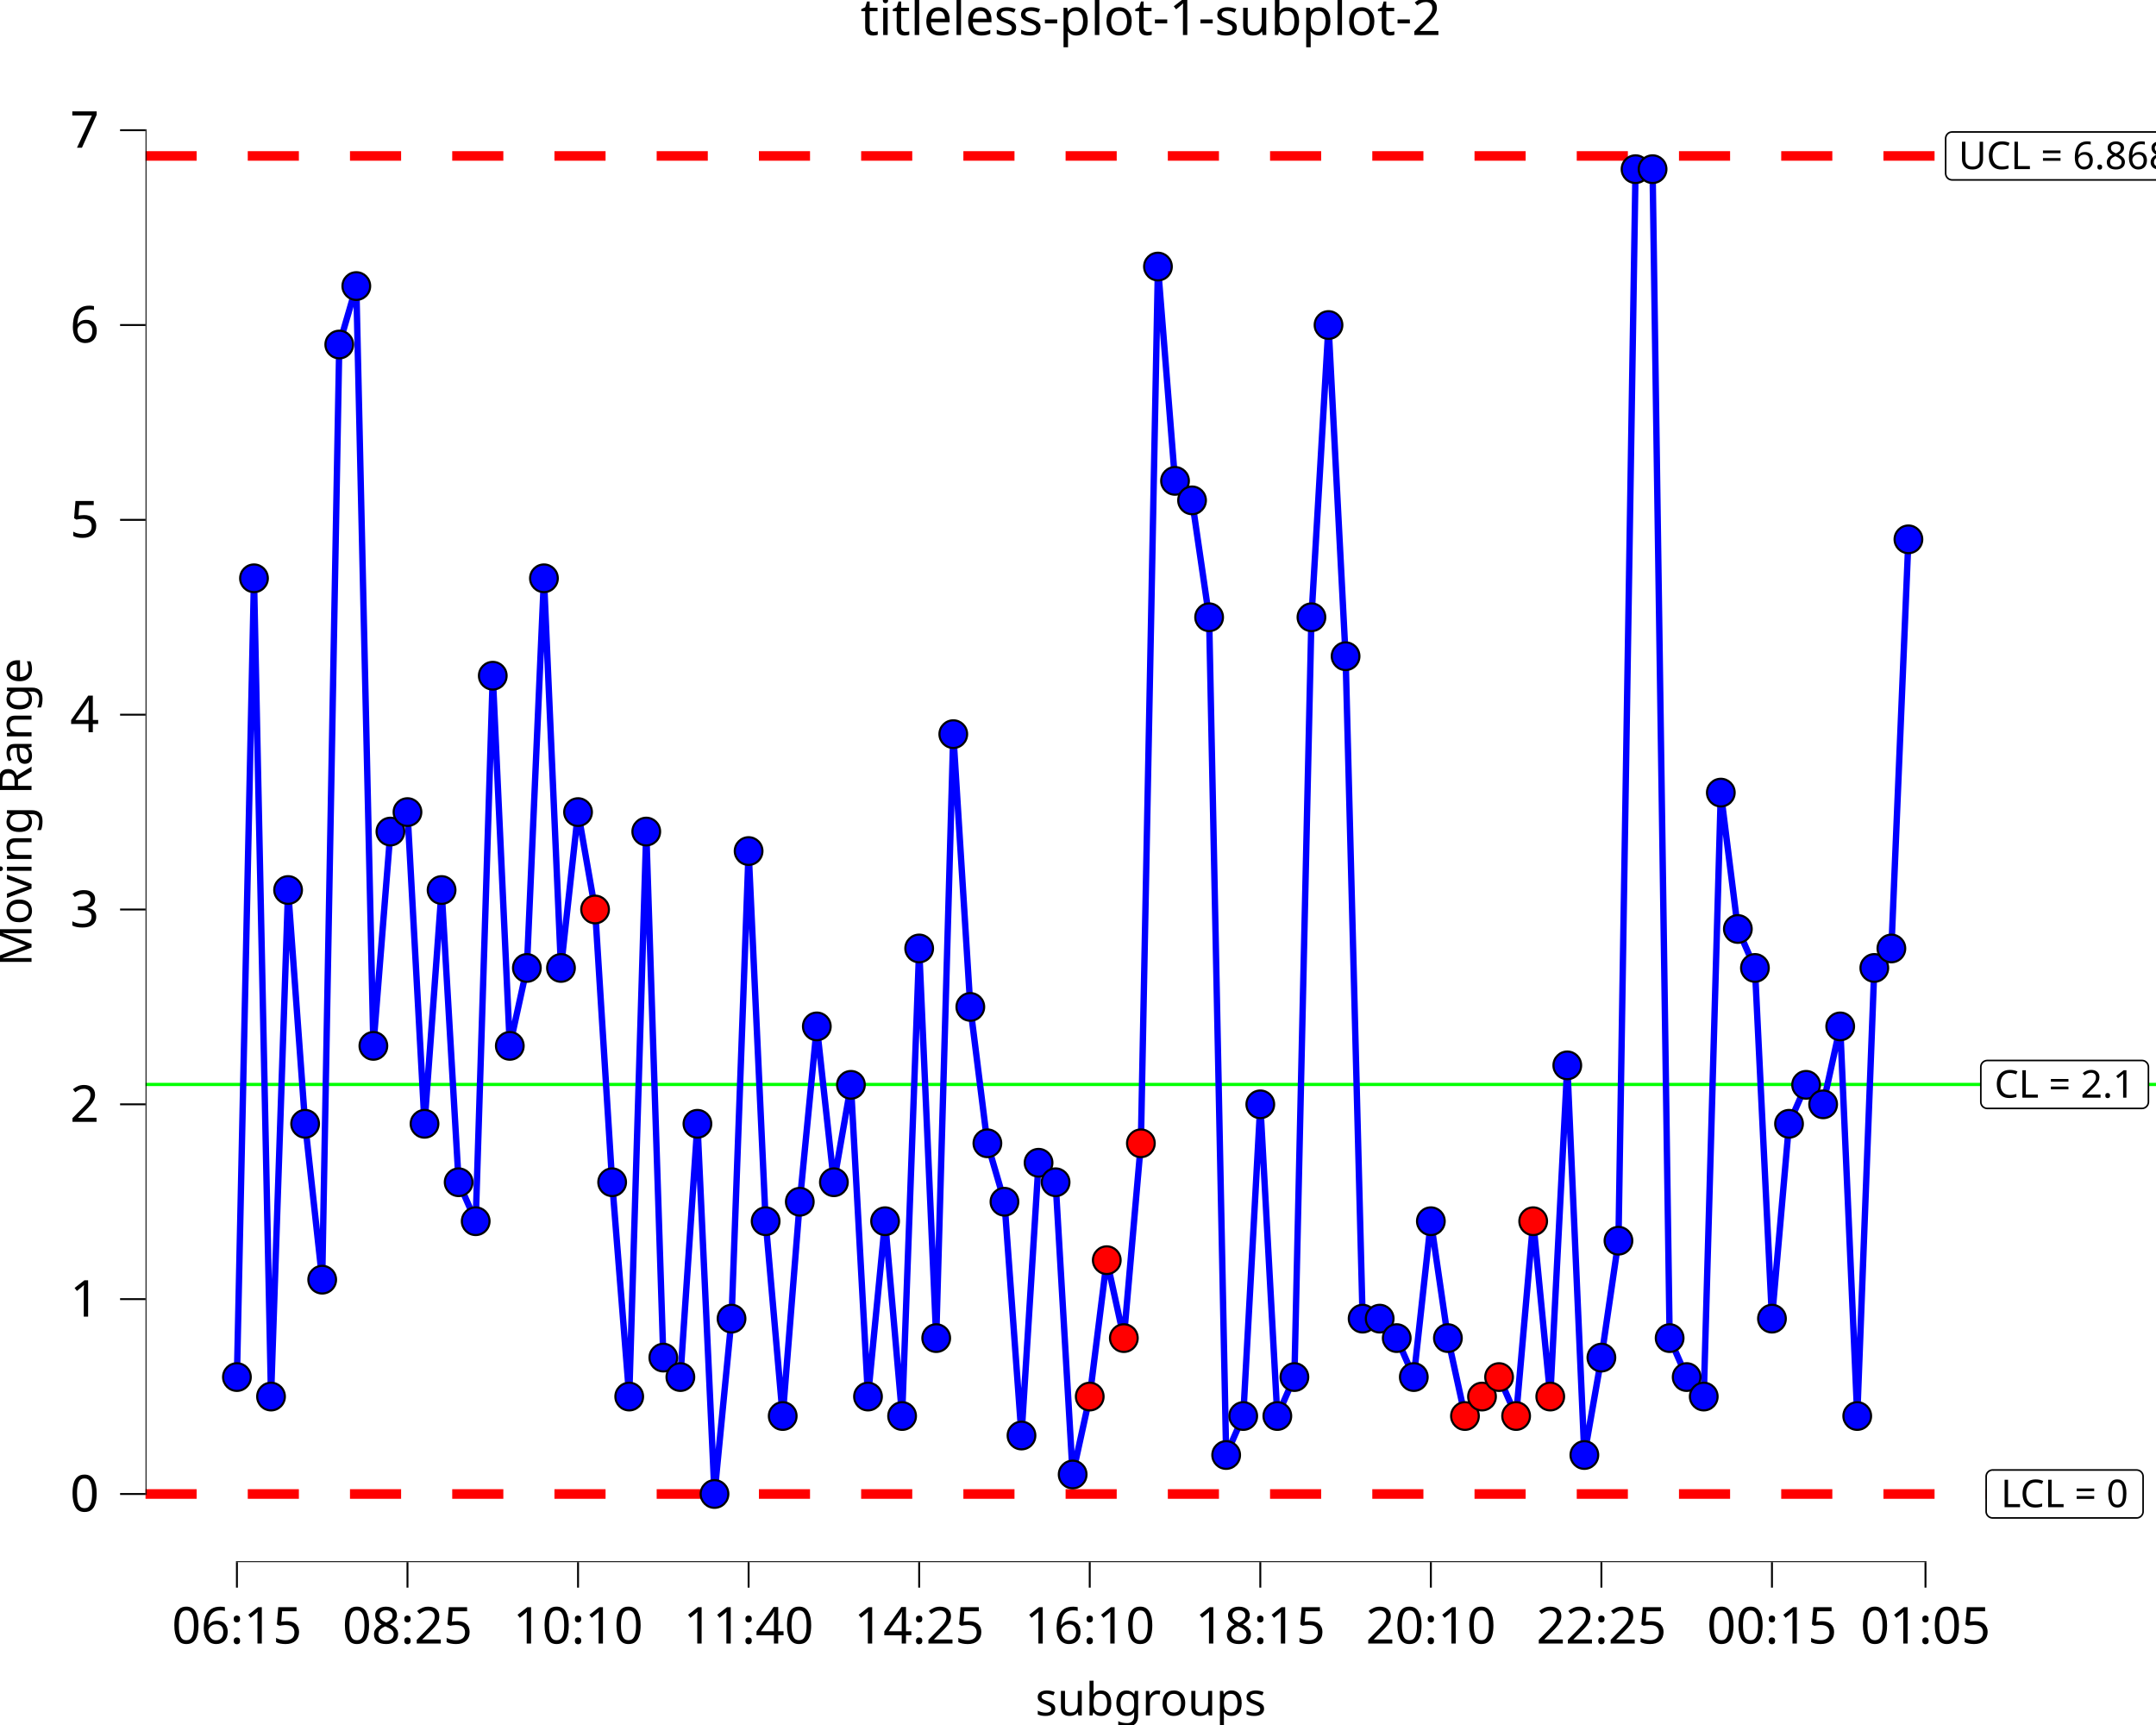
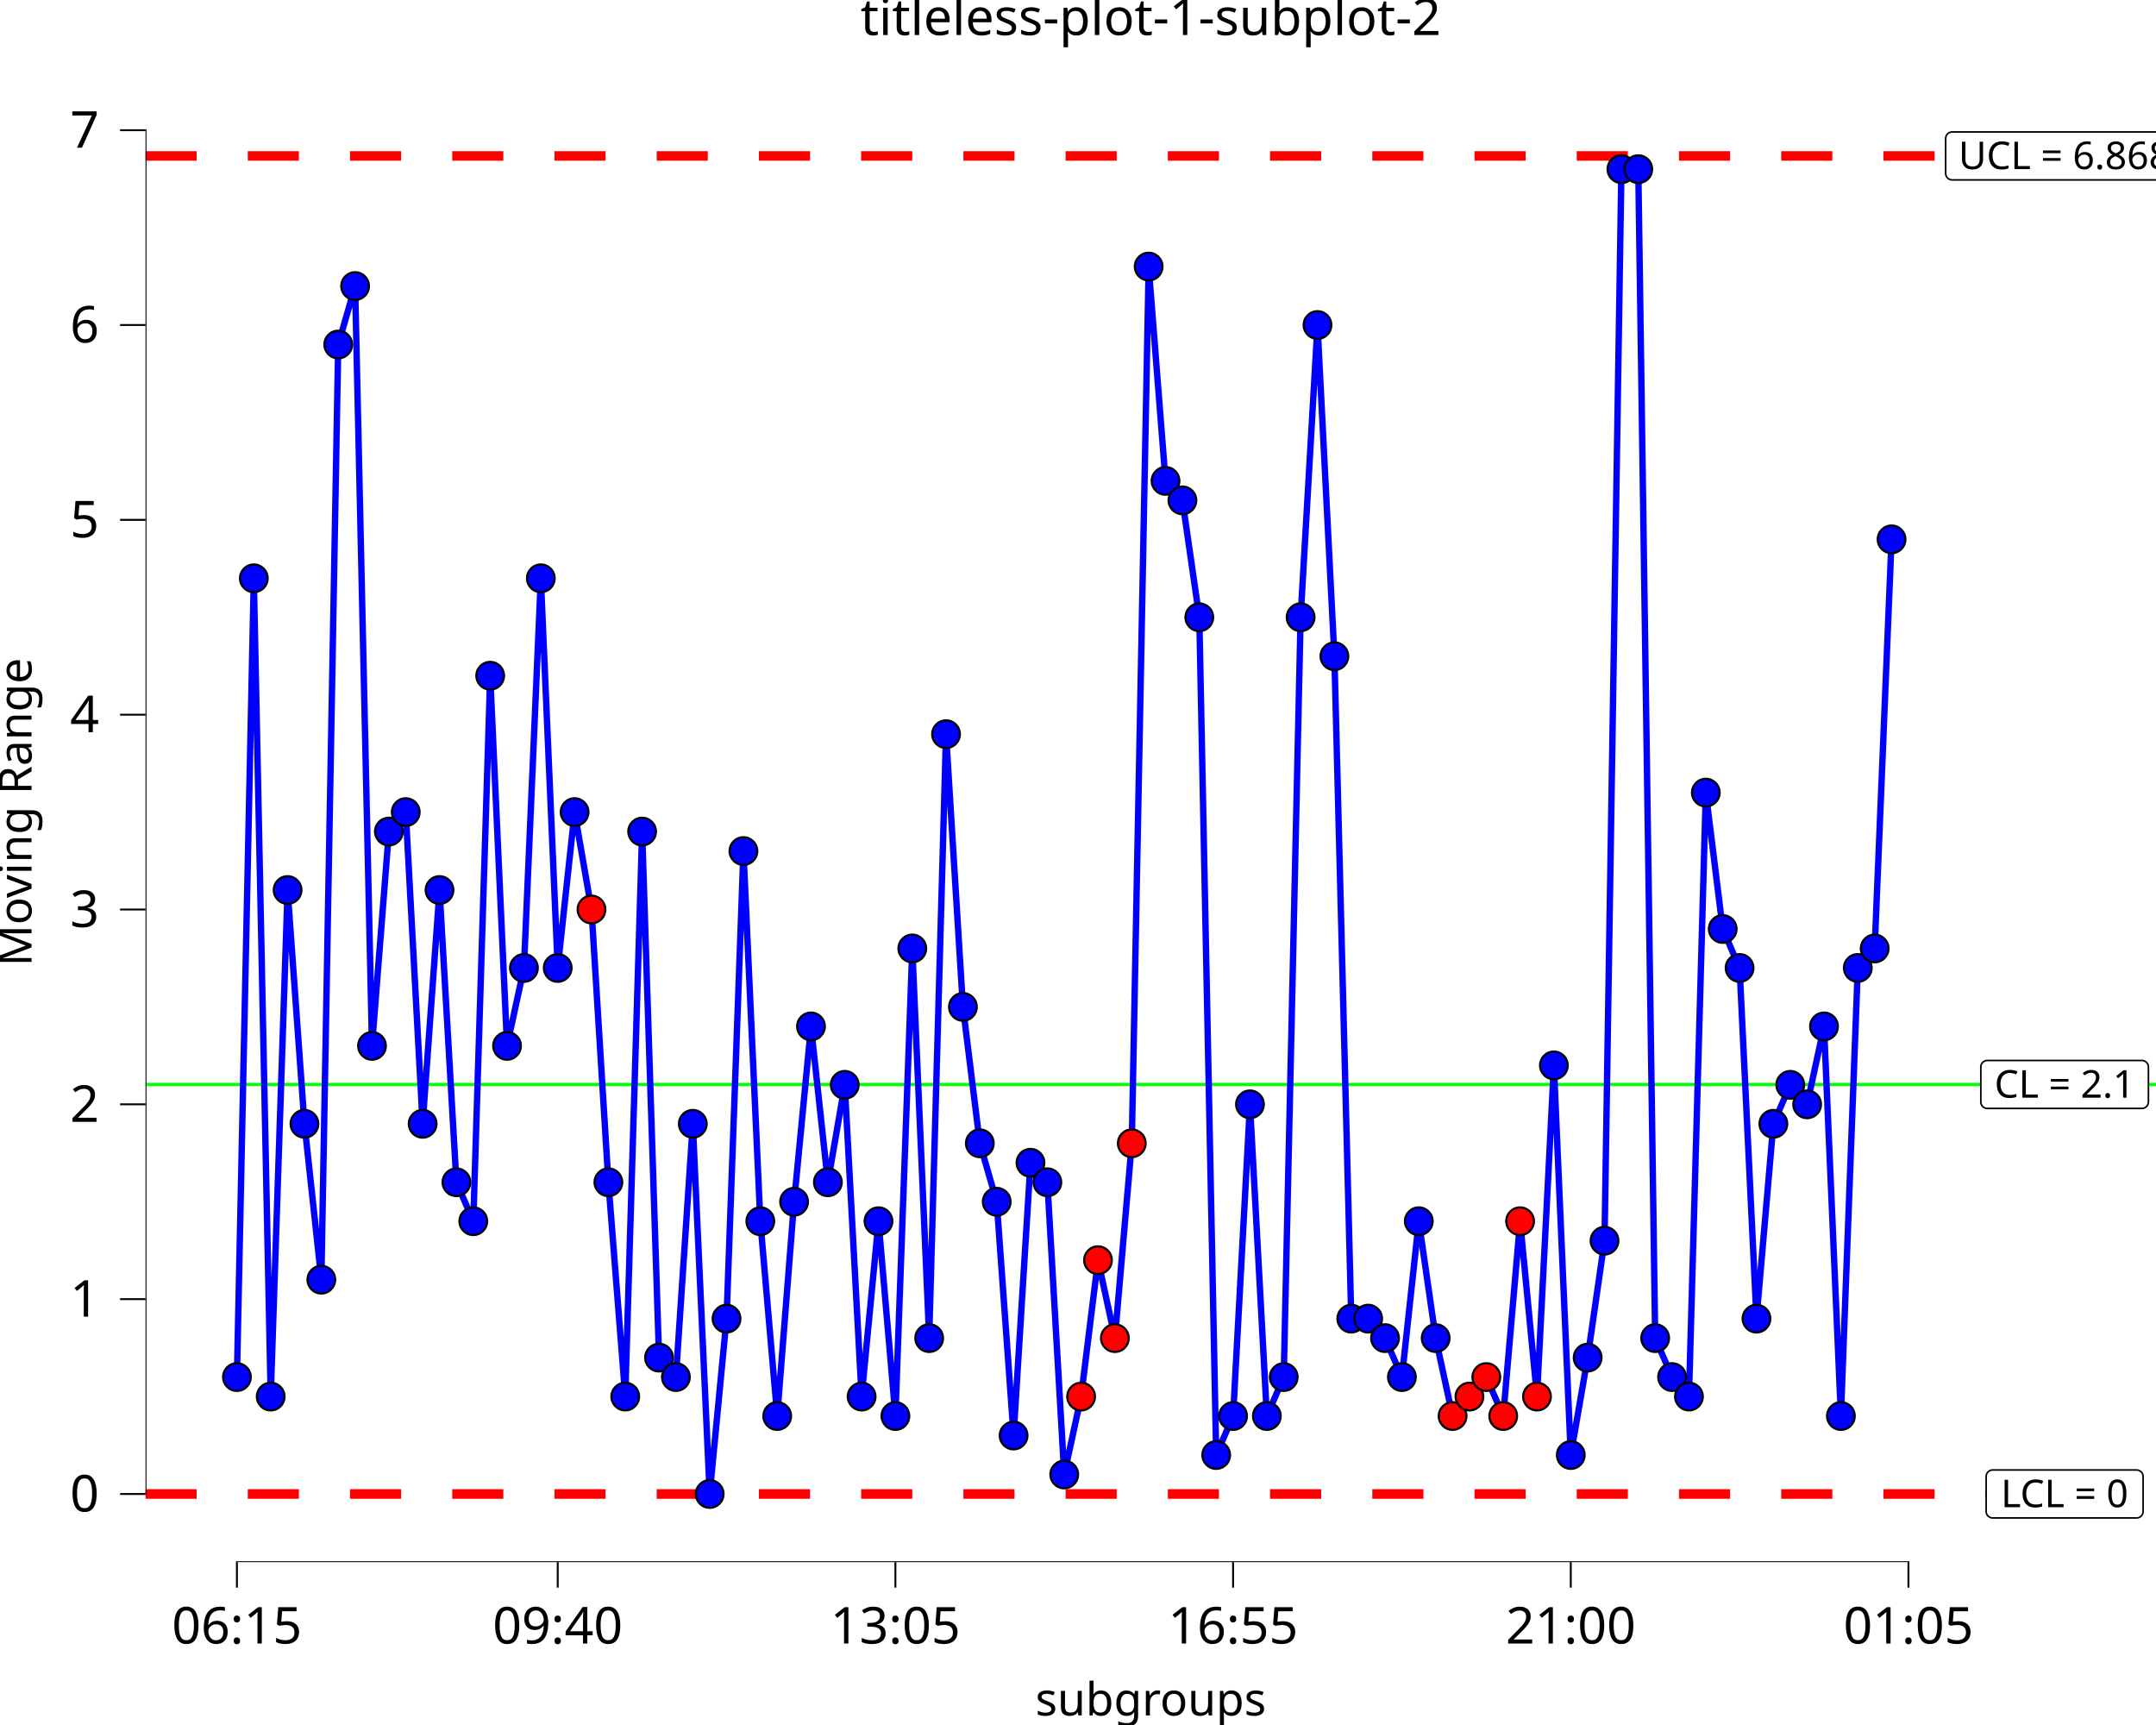
<svg xmlns="http://www.w3.org/2000/svg" class="svglite" data-engine-version="2.0" width="720.00pt" height="576.00pt" viewBox="0 0 720.00 576.00">
  <defs>
    <style type="text/css">
    .svglite line, .svglite polyline, .svglite polygon, .svglite path, .svglite rect, .svglite circle {
      fill: none;
      stroke: #000000;
      stroke-linecap: round;
      stroke-linejoin: round;
      stroke-miterlimit: 10.00;
    }
  </style>
  </defs>
  <rect width="100%" height="100%" style="stroke: none; fill: #FFFFFF;" />
  <defs>
    <clipPath id="cpMC4wMHw3MjAuMDB8MC4wMHw1NzYuMDA=">
      <rect x="0.00" y="0.00" width="720.00" height="576.00" />
    </clipPath>
  </defs>
  <g clip-path="url(#cpMC4wMHw3MjAuMDB8MC4wMHw1NzYuMDA=)">
    <rect x="0.00" y="0.00" width="720.00" height="576.00" style="stroke-width: 10.67; stroke: none;" />
  </g>
  <defs>
    <clipPath id="cpNDguNjB8NzIwLjAwfDIwLjcxfDUyMS42Mw==">
      <rect x="48.60" y="20.71" width="671.40" height="500.92" />
    </clipPath>
  </defs>
  <g clip-path="url(#cpNDguNjB8NzIwLjAwfDIwLjcxfDUyMS42Mw==)">
    <rect x="48.60" y="20.71" width="671.40" height="500.92" style="stroke-width: 10.67; stroke: none;" />
    <line x1="48.60" y1="362.11" x2="720.00" y2="362.11" style="stroke-width: 1.07; stroke: #00FF00; stroke-linecap: butt;" />
    <line x1="48.60" y1="52.07" x2="720.00" y2="52.07" style="stroke-width: 3.20; stroke: #FF0000; stroke-dasharray: 17.07,17.07; stroke-linecap: butt;" />
    <line x1="48.60" y1="498.86" x2="720.00" y2="498.86" style="stroke-width: 3.20; stroke: #FF0000; stroke-dasharray: 17.07,17.07; stroke-linecap: butt;" />
    <polygon points="663.66,370.12 715.31,370.12 715.22,370.12 715.57,370.10 715.91,370.03 716.23,369.91 716.53,369.73 716.80,369.51 717.03,369.25 717.22,368.96 717.35,368.64 717.44,368.30 717.47,367.96 717.47,367.96 717.47,356.27 717.47,356.27 717.44,355.92 717.35,355.58 717.22,355.26 717.03,354.97 716.80,354.71 716.53,354.49 716.23,354.31 715.91,354.19 715.57,354.12 715.31,354.11 663.66,354.11 663.92,354.12 663.57,354.11 663.23,354.15 662.89,354.25 662.58,354.39 662.29,354.59 662.04,354.83 661.83,355.11 661.67,355.42 661.56,355.75 661.51,356.09 661.50,356.27 661.50,367.96 661.51,367.78 661.51,368.13 661.56,368.47 661.67,368.80 661.83,369.11 662.04,369.39 662.29,369.63 662.58,369.83 662.89,369.98 663.23,370.07 663.57,370.12 " style="stroke-width: 0.53; fill: #FFFFFF;" />
    <text x="689.48" y="366.52" text-anchor="middle" style="font-size: 12.80px; font-family: sans;" textLength="48.77px" lengthAdjust="spacingAndGlyphs">CL = 2.1</text>
    <polygon points="651.91,60.07 727.05,60.07 726.96,60.07 727.31,60.06 727.65,59.99 727.98,59.87 728.28,59.69 728.55,59.47 728.78,59.21 728.96,58.92 729.10,58.60 729.18,58.26 729.21,57.91 729.21,57.91 729.21,46.22 729.21,46.22 729.18,45.88 729.10,45.54 728.96,45.22 728.78,44.93 728.55,44.67 728.28,44.45 727.98,44.27 727.65,44.15 727.31,44.08 727.05,44.06 651.91,44.06 652.17,44.08 651.83,44.07 651.48,44.11 651.15,44.20 650.83,44.35 650.55,44.55 650.30,44.79 650.09,45.07 649.93,45.38 649.82,45.71 649.76,46.05 649.75,46.22 649.75,57.91 649.76,57.74 649.76,58.09 649.82,58.43 649.93,58.76 650.09,59.07 650.30,59.35 650.55,59.59 650.83,59.79 651.15,59.93 651.48,60.03 651.83,60.07 " style="stroke-width: 0.53; fill: #FFFFFF;" />
    <text x="689.48" y="56.47" text-anchor="middle" style="font-size: 12.80px; font-family: sans;" textLength="72.26px" lengthAdjust="spacingAndGlyphs">UCL = 6.868</text>
    <polygon points="665.44,506.86 713.53,506.86 713.44,506.86 713.79,506.85 714.13,506.78 714.45,506.65 714.75,506.48 715.02,506.26 715.25,506.00 715.44,505.71 715.58,505.39 715.66,505.05 715.69,504.70 715.69,504.70 715.69,493.01 715.69,493.01 715.66,492.66 715.58,492.33 715.44,492.01 715.25,491.71 715.02,491.45 714.75,491.23 714.45,491.06 714.13,490.94 713.79,490.87 713.53,490.85 665.44,490.85 665.70,490.87 665.35,490.85 665.00,490.89 664.67,490.99 664.36,491.14 664.07,491.34 663.82,491.58 663.61,491.86 663.45,492.16 663.34,492.49 663.28,492.84 663.28,493.01 663.28,504.70 663.28,504.53 663.28,504.88 663.34,505.22 663.45,505.55 663.61,505.86 663.82,506.13 664.07,506.38 664.36,506.57 664.67,506.72 665.00,506.82 665.35,506.86 " style="stroke-width: 0.53; fill: #FFFFFF;" />
    <text x="689.48" y="503.26" text-anchor="middle" style="font-size: 12.80px; font-family: sans;" textLength="45.21px" lengthAdjust="spacingAndGlyphs">LCL = 0</text>
-     <polyline points="79.12,459.82 84.82,193.10 90.51,466.33 96.21,297.19 101.90,375.25 107.60,427.30 113.30,115.04 118.99,95.52 124.69,349.23 130.38,277.67 136.08,271.17 141.77,375.25 147.47,297.19 153.17,394.77 158.86,407.78 164.56,225.63 170.25,349.23 175.95,323.21 181.65,193.10 187.34,323.21 193.04,271.17 198.73,303.69 204.43,394.77 210.13,466.33 215.82,277.67 221.52,453.32 227.21,459.82 232.91,375.25 238.61,498.86 244.30,440.31 250.00,284.18 255.69,407.78 261.39,472.83 267.09,401.28 272.78,342.73 278.48,394.77 284.17,362.24 289.87,466.33 295.57,407.78 301.26,472.83 306.96,316.70 312.65,446.81 318.35,245.14 324.04,336.22 329.74,381.76 335.44,401.28 341.13,479.34 346.83,388.26 352.52,394.77 358.22,492.35 363.92,466.33 369.61,420.79 375.31,446.81 381.00,381.76 386.70,89.01 392.40,160.57 398.09,167.08 403.79,206.11 409.48,485.85 415.18,472.83 420.88,368.75 426.57,472.83 432.27,459.82 437.96,206.11 443.66,108.53 449.36,219.12 455.05,440.31 460.75,440.31 466.44,446.81 472.14,459.82 477.84,407.78 483.53,446.81 489.23,472.83 494.92,466.33 500.62,459.82 506.31,472.83 512.01,407.78 517.71,466.33 523.40,355.74 529.10,485.85 534.79,453.32 540.49,414.29 546.19,56.49 551.88,56.49 557.58,446.81 563.27,459.82 568.97,466.33 574.67,264.66 580.36,310.20 586.06,323.21 591.75,440.31 597.45,375.25 603.15,362.24 608.84,368.75 614.54,342.73 620.23,472.83 625.93,323.21 631.63,316.70 637.32,180.09 " style="stroke-width: 2.13; stroke: #0000FF; stroke-linecap: butt;" />
+     <polyline points="79.12,459.82 84.76,193.10 90.40,466.33 96.04,297.19 101.67,375.25 107.31,427.30 112.95,115.04 118.59,95.52 124.23,349.23 129.87,277.67 135.50,271.17 141.14,375.25 146.78,297.19 152.42,394.77 158.06,407.78 163.70,225.63 169.33,349.23 174.97,323.21 180.61,193.10 186.25,323.21 191.89,271.17 197.53,303.69 203.17,394.77 208.80,466.33 214.44,277.67 220.08,453.32 225.72,459.82 231.36,375.25 237.00,498.86 242.63,440.31 248.27,284.18 253.91,407.78 259.55,472.83 265.19,401.28 270.83,342.73 276.47,394.77 282.10,362.24 287.74,466.33 293.38,407.78 299.02,472.83 304.66,316.70 310.30,446.81 315.93,245.14 321.57,336.22 327.21,381.76 332.85,401.28 338.49,479.34 344.13,388.26 349.77,394.77 355.40,492.35 361.04,466.33 366.68,420.79 372.32,446.81 377.96,381.76 383.60,89.01 389.23,160.57 394.87,167.08 400.51,206.11 406.15,485.85 411.79,472.83 417.43,368.75 423.07,472.83 428.70,459.82 434.34,206.11 439.98,108.53 445.62,219.12 451.26,440.31 456.90,440.31 462.53,446.81 468.17,459.82 473.81,407.78 479.45,446.81 485.09,472.83 490.73,466.33 496.36,459.82 502.00,472.83 507.64,407.78 513.28,466.33 518.92,355.74 524.56,485.85 530.20,453.32 535.83,414.29 541.47,56.49 547.11,56.49 552.75,446.81 558.39,459.82 564.03,466.33 569.66,264.66 575.30,310.20 580.94,323.21 586.58,440.31 592.22,375.25 597.86,362.24 603.50,368.75 609.13,342.73 614.77,472.83 620.41,323.21 626.05,316.70 631.69,180.09 " style="stroke-width: 2.13; stroke: #0000FF; stroke-linecap: butt;" />
    <circle cx="79.12" cy="459.82" r="4.62" style="stroke-width: 0.71; fill: #0000FF;" />
-     <circle cx="84.82" cy="193.10" r="4.62" style="stroke-width: 0.71; fill: #0000FF;" />
-     <circle cx="90.51" cy="466.33" r="4.62" style="stroke-width: 0.71; fill: #0000FF;" />
-     <circle cx="96.21" cy="297.19" r="4.62" style="stroke-width: 0.71; fill: #0000FF;" />
-     <circle cx="101.90" cy="375.25" r="4.62" style="stroke-width: 0.71; fill: #0000FF;" />
-     <circle cx="107.60" cy="427.30" r="4.62" style="stroke-width: 0.71; fill: #0000FF;" />
-     <circle cx="113.30" cy="115.04" r="4.62" style="stroke-width: 0.71; fill: #0000FF;" />
-     <circle cx="118.99" cy="95.52" r="4.62" style="stroke-width: 0.71; fill: #0000FF;" />
-     <circle cx="124.69" cy="349.23" r="4.62" style="stroke-width: 0.71; fill: #0000FF;" />
-     <circle cx="130.38" cy="277.67" r="4.62" style="stroke-width: 0.71; fill: #0000FF;" />
-     <circle cx="136.08" cy="271.17" r="4.62" style="stroke-width: 0.71; fill: #0000FF;" />
-     <circle cx="141.77" cy="375.25" r="4.62" style="stroke-width: 0.71; fill: #0000FF;" />
-     <circle cx="147.47" cy="297.19" r="4.62" style="stroke-width: 0.71; fill: #0000FF;" />
-     <circle cx="153.17" cy="394.77" r="4.62" style="stroke-width: 0.71; fill: #0000FF;" />
-     <circle cx="158.86" cy="407.78" r="4.62" style="stroke-width: 0.71; fill: #0000FF;" />
-     <circle cx="164.56" cy="225.63" r="4.62" style="stroke-width: 0.71; fill: #0000FF;" />
-     <circle cx="170.25" cy="349.23" r="4.62" style="stroke-width: 0.71; fill: #0000FF;" />
-     <circle cx="175.95" cy="323.21" r="4.62" style="stroke-width: 0.71; fill: #0000FF;" />
-     <circle cx="181.65" cy="193.10" r="4.62" style="stroke-width: 0.71; fill: #0000FF;" />
-     <circle cx="187.34" cy="323.21" r="4.62" style="stroke-width: 0.71; fill: #0000FF;" />
-     <circle cx="193.04" cy="271.17" r="4.62" style="stroke-width: 0.71; fill: #0000FF;" />
-     <circle cx="198.73" cy="303.69" r="4.62" style="stroke-width: 0.71; fill: #FF0000;" />
-     <circle cx="204.43" cy="394.77" r="4.62" style="stroke-width: 0.71; fill: #0000FF;" />
-     <circle cx="210.13" cy="466.33" r="4.62" style="stroke-width: 0.71; fill: #0000FF;" />
-     <circle cx="215.82" cy="277.67" r="4.62" style="stroke-width: 0.71; fill: #0000FF;" />
-     <circle cx="221.52" cy="453.32" r="4.62" style="stroke-width: 0.71; fill: #0000FF;" />
-     <circle cx="227.21" cy="459.82" r="4.62" style="stroke-width: 0.71; fill: #0000FF;" />
-     <circle cx="232.91" cy="375.25" r="4.62" style="stroke-width: 0.71; fill: #0000FF;" />
-     <circle cx="238.61" cy="498.86" r="4.62" style="stroke-width: 0.71; fill: #0000FF;" />
-     <circle cx="244.30" cy="440.31" r="4.62" style="stroke-width: 0.71; fill: #0000FF;" />
-     <circle cx="250.00" cy="284.18" r="4.62" style="stroke-width: 0.71; fill: #0000FF;" />
-     <circle cx="255.69" cy="407.78" r="4.62" style="stroke-width: 0.71; fill: #0000FF;" />
-     <circle cx="261.39" cy="472.83" r="4.62" style="stroke-width: 0.71; fill: #0000FF;" />
-     <circle cx="267.09" cy="401.28" r="4.62" style="stroke-width: 0.71; fill: #0000FF;" />
-     <circle cx="272.78" cy="342.73" r="4.62" style="stroke-width: 0.71; fill: #0000FF;" />
-     <circle cx="278.48" cy="394.77" r="4.62" style="stroke-width: 0.71; fill: #0000FF;" />
-     <circle cx="284.17" cy="362.24" r="4.62" style="stroke-width: 0.71; fill: #0000FF;" />
-     <circle cx="289.87" cy="466.33" r="4.62" style="stroke-width: 0.71; fill: #0000FF;" />
-     <circle cx="295.57" cy="407.78" r="4.62" style="stroke-width: 0.71; fill: #0000FF;" />
-     <circle cx="301.26" cy="472.83" r="4.62" style="stroke-width: 0.71; fill: #0000FF;" />
-     <circle cx="306.96" cy="316.70" r="4.62" style="stroke-width: 0.71; fill: #0000FF;" />
-     <circle cx="312.65" cy="446.81" r="4.62" style="stroke-width: 0.71; fill: #0000FF;" />
-     <circle cx="318.35" cy="245.14" r="4.62" style="stroke-width: 0.71; fill: #0000FF;" />
-     <circle cx="324.04" cy="336.22" r="4.62" style="stroke-width: 0.71; fill: #0000FF;" />
-     <circle cx="329.74" cy="381.76" r="4.62" style="stroke-width: 0.71; fill: #0000FF;" />
-     <circle cx="335.44" cy="401.28" r="4.62" style="stroke-width: 0.71; fill: #0000FF;" />
-     <circle cx="341.13" cy="479.34" r="4.62" style="stroke-width: 0.71; fill: #0000FF;" />
-     <circle cx="346.83" cy="388.26" r="4.62" style="stroke-width: 0.71; fill: #0000FF;" />
-     <circle cx="352.52" cy="394.77" r="4.62" style="stroke-width: 0.71; fill: #0000FF;" />
-     <circle cx="358.22" cy="492.35" r="4.62" style="stroke-width: 0.71; fill: #0000FF;" />
-     <circle cx="363.92" cy="466.33" r="4.62" style="stroke-width: 0.71; fill: #FF0000;" />
-     <circle cx="369.61" cy="420.79" r="4.62" style="stroke-width: 0.71; fill: #FF0000;" />
-     <circle cx="375.31" cy="446.81" r="4.62" style="stroke-width: 0.71; fill: #FF0000;" />
-     <circle cx="381.00" cy="381.76" r="4.62" style="stroke-width: 0.71; fill: #FF0000;" />
-     <circle cx="386.70" cy="89.01" r="4.62" style="stroke-width: 0.71; fill: #0000FF;" />
-     <circle cx="392.40" cy="160.57" r="4.62" style="stroke-width: 0.71; fill: #0000FF;" />
-     <circle cx="398.09" cy="167.08" r="4.62" style="stroke-width: 0.71; fill: #0000FF;" />
-     <circle cx="403.79" cy="206.11" r="4.62" style="stroke-width: 0.71; fill: #0000FF;" />
-     <circle cx="409.48" cy="485.85" r="4.62" style="stroke-width: 0.71; fill: #0000FF;" />
-     <circle cx="415.18" cy="472.83" r="4.62" style="stroke-width: 0.71; fill: #0000FF;" />
-     <circle cx="420.88" cy="368.75" r="4.62" style="stroke-width: 0.71; fill: #0000FF;" />
-     <circle cx="426.57" cy="472.83" r="4.62" style="stroke-width: 0.71; fill: #0000FF;" />
-     <circle cx="432.27" cy="459.82" r="4.62" style="stroke-width: 0.71; fill: #0000FF;" />
-     <circle cx="437.96" cy="206.11" r="4.62" style="stroke-width: 0.71; fill: #0000FF;" />
-     <circle cx="443.66" cy="108.53" r="4.62" style="stroke-width: 0.71; fill: #0000FF;" />
-     <circle cx="449.36" cy="219.12" r="4.62" style="stroke-width: 0.71; fill: #0000FF;" />
-     <circle cx="455.05" cy="440.31" r="4.62" style="stroke-width: 0.71; fill: #0000FF;" />
-     <circle cx="460.75" cy="440.31" r="4.62" style="stroke-width: 0.71; fill: #0000FF;" />
-     <circle cx="466.44" cy="446.81" r="4.62" style="stroke-width: 0.71; fill: #0000FF;" />
-     <circle cx="472.14" cy="459.82" r="4.62" style="stroke-width: 0.71; fill: #0000FF;" />
-     <circle cx="477.84" cy="407.78" r="4.62" style="stroke-width: 0.71; fill: #0000FF;" />
-     <circle cx="483.53" cy="446.81" r="4.62" style="stroke-width: 0.71; fill: #0000FF;" />
-     <circle cx="489.23" cy="472.83" r="4.62" style="stroke-width: 0.71; fill: #FF0000;" />
-     <circle cx="494.92" cy="466.33" r="4.62" style="stroke-width: 0.71; fill: #FF0000;" />
-     <circle cx="500.62" cy="459.82" r="4.62" style="stroke-width: 0.71; fill: #FF0000;" />
-     <circle cx="506.31" cy="472.83" r="4.62" style="stroke-width: 0.71; fill: #FF0000;" />
-     <circle cx="512.01" cy="407.78" r="4.62" style="stroke-width: 0.71; fill: #FF0000;" />
-     <circle cx="517.71" cy="466.33" r="4.62" style="stroke-width: 0.71; fill: #FF0000;" />
-     <circle cx="523.40" cy="355.74" r="4.62" style="stroke-width: 0.71; fill: #0000FF;" />
-     <circle cx="529.10" cy="485.85" r="4.62" style="stroke-width: 0.71; fill: #0000FF;" />
-     <circle cx="534.79" cy="453.32" r="4.62" style="stroke-width: 0.71; fill: #0000FF;" />
-     <circle cx="540.49" cy="414.29" r="4.62" style="stroke-width: 0.71; fill: #0000FF;" />
-     <circle cx="546.19" cy="56.49" r="4.62" style="stroke-width: 0.71; fill: #0000FF;" />
-     <circle cx="551.88" cy="56.49" r="4.62" style="stroke-width: 0.71; fill: #0000FF;" />
-     <circle cx="557.58" cy="446.81" r="4.62" style="stroke-width: 0.71; fill: #0000FF;" />
-     <circle cx="563.27" cy="459.82" r="4.62" style="stroke-width: 0.71; fill: #0000FF;" />
-     <circle cx="568.97" cy="466.33" r="4.62" style="stroke-width: 0.71; fill: #0000FF;" />
-     <circle cx="574.67" cy="264.66" r="4.62" style="stroke-width: 0.71; fill: #0000FF;" />
-     <circle cx="580.36" cy="310.20" r="4.62" style="stroke-width: 0.71; fill: #0000FF;" />
-     <circle cx="586.06" cy="323.21" r="4.62" style="stroke-width: 0.71; fill: #0000FF;" />
-     <circle cx="591.75" cy="440.31" r="4.62" style="stroke-width: 0.71; fill: #0000FF;" />
-     <circle cx="597.45" cy="375.25" r="4.62" style="stroke-width: 0.71; fill: #0000FF;" />
-     <circle cx="603.15" cy="362.24" r="4.62" style="stroke-width: 0.71; fill: #0000FF;" />
-     <circle cx="608.84" cy="368.75" r="4.62" style="stroke-width: 0.71; fill: #0000FF;" />
-     <circle cx="614.54" cy="342.73" r="4.62" style="stroke-width: 0.71; fill: #0000FF;" />
-     <circle cx="620.23" cy="472.83" r="4.62" style="stroke-width: 0.71; fill: #0000FF;" />
-     <circle cx="625.93" cy="323.21" r="4.62" style="stroke-width: 0.71; fill: #0000FF;" />
-     <circle cx="631.63" cy="316.70" r="4.62" style="stroke-width: 0.71; fill: #0000FF;" />
-     <circle cx="637.32" cy="180.09" r="4.62" style="stroke-width: 0.71; fill: #0000FF;" />
-     <line x1="78.80" y1="521.63" x2="643.34" y2="521.63" style="stroke-width: 0.64; stroke-linecap: butt;" />
+     <circle cx="84.76" cy="193.10" r="4.62" style="stroke-width: 0.71; fill: #0000FF;" />
+     <circle cx="90.40" cy="466.33" r="4.62" style="stroke-width: 0.71; fill: #0000FF;" />
+     <circle cx="96.04" cy="297.19" r="4.62" style="stroke-width: 0.71; fill: #0000FF;" />
+     <circle cx="101.67" cy="375.25" r="4.62" style="stroke-width: 0.71; fill: #0000FF;" />
+     <circle cx="107.31" cy="427.30" r="4.62" style="stroke-width: 0.71; fill: #0000FF;" />
+     <circle cx="112.95" cy="115.04" r="4.62" style="stroke-width: 0.71; fill: #0000FF;" />
+     <circle cx="118.59" cy="95.52" r="4.62" style="stroke-width: 0.71; fill: #0000FF;" />
+     <circle cx="124.23" cy="349.23" r="4.62" style="stroke-width: 0.71; fill: #0000FF;" />
+     <circle cx="129.87" cy="277.67" r="4.62" style="stroke-width: 0.71; fill: #0000FF;" />
+     <circle cx="135.50" cy="271.17" r="4.62" style="stroke-width: 0.71; fill: #0000FF;" />
+     <circle cx="141.14" cy="375.25" r="4.62" style="stroke-width: 0.71; fill: #0000FF;" />
+     <circle cx="146.78" cy="297.19" r="4.62" style="stroke-width: 0.71; fill: #0000FF;" />
+     <circle cx="152.42" cy="394.77" r="4.62" style="stroke-width: 0.71; fill: #0000FF;" />
+     <circle cx="158.06" cy="407.78" r="4.62" style="stroke-width: 0.71; fill: #0000FF;" />
+     <circle cx="163.70" cy="225.63" r="4.62" style="stroke-width: 0.71; fill: #0000FF;" />
+     <circle cx="169.33" cy="349.23" r="4.62" style="stroke-width: 0.71; fill: #0000FF;" />
+     <circle cx="174.97" cy="323.21" r="4.62" style="stroke-width: 0.71; fill: #0000FF;" />
+     <circle cx="180.61" cy="193.10" r="4.62" style="stroke-width: 0.71; fill: #0000FF;" />
+     <circle cx="186.25" cy="323.21" r="4.62" style="stroke-width: 0.71; fill: #0000FF;" />
+     <circle cx="191.89" cy="271.17" r="4.62" style="stroke-width: 0.71; fill: #0000FF;" />
+     <circle cx="197.53" cy="303.69" r="4.62" style="stroke-width: 0.71; fill: #FF0000;" />
+     <circle cx="203.17" cy="394.77" r="4.62" style="stroke-width: 0.71; fill: #0000FF;" />
+     <circle cx="208.80" cy="466.33" r="4.62" style="stroke-width: 0.71; fill: #0000FF;" />
+     <circle cx="214.44" cy="277.67" r="4.62" style="stroke-width: 0.71; fill: #0000FF;" />
+     <circle cx="220.08" cy="453.32" r="4.62" style="stroke-width: 0.71; fill: #0000FF;" />
+     <circle cx="225.72" cy="459.82" r="4.62" style="stroke-width: 0.71; fill: #0000FF;" />
+     <circle cx="231.36" cy="375.25" r="4.62" style="stroke-width: 0.71; fill: #0000FF;" />
+     <circle cx="237.00" cy="498.86" r="4.62" style="stroke-width: 0.71; fill: #0000FF;" />
+     <circle cx="242.63" cy="440.31" r="4.62" style="stroke-width: 0.71; fill: #0000FF;" />
+     <circle cx="248.27" cy="284.18" r="4.62" style="stroke-width: 0.71; fill: #0000FF;" />
+     <circle cx="253.91" cy="407.78" r="4.62" style="stroke-width: 0.71; fill: #0000FF;" />
+     <circle cx="259.55" cy="472.83" r="4.62" style="stroke-width: 0.71; fill: #0000FF;" />
+     <circle cx="265.19" cy="401.28" r="4.62" style="stroke-width: 0.71; fill: #0000FF;" />
+     <circle cx="270.83" cy="342.73" r="4.62" style="stroke-width: 0.71; fill: #0000FF;" />
+     <circle cx="276.47" cy="394.77" r="4.62" style="stroke-width: 0.71; fill: #0000FF;" />
+     <circle cx="282.10" cy="362.24" r="4.62" style="stroke-width: 0.71; fill: #0000FF;" />
+     <circle cx="287.74" cy="466.33" r="4.62" style="stroke-width: 0.71; fill: #0000FF;" />
+     <circle cx="293.38" cy="407.78" r="4.62" style="stroke-width: 0.71; fill: #0000FF;" />
+     <circle cx="299.02" cy="472.83" r="4.62" style="stroke-width: 0.71; fill: #0000FF;" />
+     <circle cx="304.66" cy="316.70" r="4.62" style="stroke-width: 0.71; fill: #0000FF;" />
+     <circle cx="310.30" cy="446.81" r="4.62" style="stroke-width: 0.71; fill: #0000FF;" />
+     <circle cx="315.93" cy="245.14" r="4.62" style="stroke-width: 0.71; fill: #0000FF;" />
+     <circle cx="321.57" cy="336.22" r="4.62" style="stroke-width: 0.71; fill: #0000FF;" />
+     <circle cx="327.21" cy="381.76" r="4.62" style="stroke-width: 0.71; fill: #0000FF;" />
+     <circle cx="332.85" cy="401.28" r="4.62" style="stroke-width: 0.71; fill: #0000FF;" />
+     <circle cx="338.49" cy="479.34" r="4.62" style="stroke-width: 0.71; fill: #0000FF;" />
+     <circle cx="344.13" cy="388.26" r="4.62" style="stroke-width: 0.71; fill: #0000FF;" />
+     <circle cx="349.77" cy="394.77" r="4.62" style="stroke-width: 0.71; fill: #0000FF;" />
+     <circle cx="355.40" cy="492.35" r="4.62" style="stroke-width: 0.71; fill: #0000FF;" />
+     <circle cx="361.04" cy="466.33" r="4.62" style="stroke-width: 0.71; fill: #FF0000;" />
+     <circle cx="366.68" cy="420.79" r="4.62" style="stroke-width: 0.71; fill: #FF0000;" />
+     <circle cx="372.32" cy="446.81" r="4.62" style="stroke-width: 0.71; fill: #FF0000;" />
+     <circle cx="377.96" cy="381.76" r="4.62" style="stroke-width: 0.71; fill: #FF0000;" />
+     <circle cx="383.60" cy="89.01" r="4.62" style="stroke-width: 0.71; fill: #0000FF;" />
+     <circle cx="389.23" cy="160.57" r="4.62" style="stroke-width: 0.71; fill: #0000FF;" />
+     <circle cx="394.87" cy="167.08" r="4.62" style="stroke-width: 0.71; fill: #0000FF;" />
+     <circle cx="400.51" cy="206.11" r="4.62" style="stroke-width: 0.71; fill: #0000FF;" />
+     <circle cx="406.15" cy="485.85" r="4.62" style="stroke-width: 0.71; fill: #0000FF;" />
+     <circle cx="411.79" cy="472.83" r="4.62" style="stroke-width: 0.71; fill: #0000FF;" />
+     <circle cx="417.43" cy="368.75" r="4.62" style="stroke-width: 0.71; fill: #0000FF;" />
+     <circle cx="423.07" cy="472.83" r="4.62" style="stroke-width: 0.71; fill: #0000FF;" />
+     <circle cx="428.70" cy="459.82" r="4.62" style="stroke-width: 0.71; fill: #0000FF;" />
+     <circle cx="434.34" cy="206.11" r="4.62" style="stroke-width: 0.71; fill: #0000FF;" />
+     <circle cx="439.98" cy="108.53" r="4.62" style="stroke-width: 0.71; fill: #0000FF;" />
+     <circle cx="445.62" cy="219.12" r="4.62" style="stroke-width: 0.71; fill: #0000FF;" />
+     <circle cx="451.26" cy="440.31" r="4.62" style="stroke-width: 0.71; fill: #0000FF;" />
+     <circle cx="456.90" cy="440.31" r="4.62" style="stroke-width: 0.71; fill: #0000FF;" />
+     <circle cx="462.53" cy="446.81" r="4.62" style="stroke-width: 0.71; fill: #0000FF;" />
+     <circle cx="468.17" cy="459.82" r="4.62" style="stroke-width: 0.71; fill: #0000FF;" />
+     <circle cx="473.81" cy="407.78" r="4.62" style="stroke-width: 0.71; fill: #0000FF;" />
+     <circle cx="479.45" cy="446.81" r="4.62" style="stroke-width: 0.71; fill: #0000FF;" />
+     <circle cx="485.09" cy="472.83" r="4.62" style="stroke-width: 0.71; fill: #FF0000;" />
+     <circle cx="490.73" cy="466.33" r="4.62" style="stroke-width: 0.71; fill: #FF0000;" />
+     <circle cx="496.36" cy="459.82" r="4.62" style="stroke-width: 0.71; fill: #FF0000;" />
+     <circle cx="502.00" cy="472.83" r="4.62" style="stroke-width: 0.71; fill: #FF0000;" />
+     <circle cx="507.64" cy="407.78" r="4.62" style="stroke-width: 0.71; fill: #FF0000;" />
+     <circle cx="513.28" cy="466.33" r="4.62" style="stroke-width: 0.71; fill: #FF0000;" />
+     <circle cx="518.92" cy="355.74" r="4.62" style="stroke-width: 0.71; fill: #0000FF;" />
+     <circle cx="524.56" cy="485.85" r="4.62" style="stroke-width: 0.71; fill: #0000FF;" />
+     <circle cx="530.20" cy="453.32" r="4.62" style="stroke-width: 0.71; fill: #0000FF;" />
+     <circle cx="535.83" cy="414.29" r="4.62" style="stroke-width: 0.71; fill: #0000FF;" />
+     <circle cx="541.47" cy="56.49" r="4.62" style="stroke-width: 0.71; fill: #0000FF;" />
+     <circle cx="547.11" cy="56.49" r="4.62" style="stroke-width: 0.71; fill: #0000FF;" />
+     <circle cx="552.75" cy="446.81" r="4.62" style="stroke-width: 0.71; fill: #0000FF;" />
+     <circle cx="558.39" cy="459.82" r="4.62" style="stroke-width: 0.71; fill: #0000FF;" />
+     <circle cx="564.03" cy="466.33" r="4.62" style="stroke-width: 0.71; fill: #0000FF;" />
+     <circle cx="569.66" cy="264.66" r="4.62" style="stroke-width: 0.71; fill: #0000FF;" />
+     <circle cx="575.30" cy="310.20" r="4.62" style="stroke-width: 0.71; fill: #0000FF;" />
+     <circle cx="580.94" cy="323.21" r="4.62" style="stroke-width: 0.71; fill: #0000FF;" />
+     <circle cx="586.58" cy="440.31" r="4.62" style="stroke-width: 0.71; fill: #0000FF;" />
+     <circle cx="592.22" cy="375.25" r="4.62" style="stroke-width: 0.71; fill: #0000FF;" />
+     <circle cx="597.86" cy="362.24" r="4.62" style="stroke-width: 0.71; fill: #0000FF;" />
+     <circle cx="603.50" cy="368.75" r="4.62" style="stroke-width: 0.71; fill: #0000FF;" />
+     <circle cx="609.13" cy="342.73" r="4.62" style="stroke-width: 0.71; fill: #0000FF;" />
+     <circle cx="614.77" cy="472.83" r="4.62" style="stroke-width: 0.71; fill: #0000FF;" />
+     <circle cx="620.41" cy="323.21" r="4.62" style="stroke-width: 0.71; fill: #0000FF;" />
+     <circle cx="626.05" cy="316.70" r="4.62" style="stroke-width: 0.71; fill: #0000FF;" />
+     <circle cx="631.69" cy="180.09" r="4.62" style="stroke-width: 0.71; fill: #0000FF;" />
+     <line x1="78.80" y1="521.63" x2="637.65" y2="521.63" style="stroke-width: 0.64; stroke-linecap: butt;" />
    <line x1="48.60" y1="499.18" x2="48.60" y2="43.16" style="stroke-width: 0.64; stroke-linecap: butt;" />
    <rect x="48.60" y="20.71" width="671.40" height="500.92" style="stroke-width: 0.00; stroke: none;" />
  </g>
  <g clip-path="url(#cpMC4wMHw3MjAuMDB8MC4wMHw1NzYuMDA=)">
    <polyline points="48.60,521.63 48.60,20.71 " style="stroke-width: 0.00; stroke: none; stroke-linecap: butt;" />
    <text x="33.12" y="504.71" text-anchor="end" style="font-size: 17.00px; font-family: sans;" textLength="9.46px" lengthAdjust="spacingAndGlyphs">0</text>
    <text x="33.12" y="439.65" text-anchor="end" style="font-size: 17.00px; font-family: sans;" textLength="9.46px" lengthAdjust="spacingAndGlyphs">1</text>
    <text x="33.12" y="374.60" text-anchor="end" style="font-size: 17.00px; font-family: sans;" textLength="9.46px" lengthAdjust="spacingAndGlyphs">2</text>
    <text x="33.12" y="309.54" text-anchor="end" style="font-size: 17.00px; font-family: sans;" textLength="9.46px" lengthAdjust="spacingAndGlyphs">3</text>
    <text x="33.12" y="244.49" text-anchor="end" style="font-size: 17.00px; font-family: sans;" textLength="9.46px" lengthAdjust="spacingAndGlyphs">4</text>
    <text x="33.12" y="179.44" text-anchor="end" style="font-size: 17.00px; font-family: sans;" textLength="9.46px" lengthAdjust="spacingAndGlyphs">5</text>
    <text x="33.12" y="114.38" text-anchor="end" style="font-size: 17.00px; font-family: sans;" textLength="9.46px" lengthAdjust="spacingAndGlyphs">6</text>
    <text x="33.12" y="49.33" text-anchor="end" style="font-size: 17.00px; font-family: sans;" textLength="9.46px" lengthAdjust="spacingAndGlyphs">7</text>
    <polyline points="40.10,498.86 48.60,498.86 " style="stroke-width: 0.64; stroke-linecap: butt;" />
    <polyline points="40.10,433.80 48.60,433.80 " style="stroke-width: 0.64; stroke-linecap: butt;" />
    <polyline points="40.10,368.75 48.60,368.75 " style="stroke-width: 0.64; stroke-linecap: butt;" />
    <polyline points="40.10,303.69 48.60,303.69 " style="stroke-width: 0.64; stroke-linecap: butt;" />
    <polyline points="40.10,238.64 48.60,238.64 " style="stroke-width: 0.64; stroke-linecap: butt;" />
    <polyline points="40.10,173.59 48.60,173.59 " style="stroke-width: 0.64; stroke-linecap: butt;" />
    <polyline points="40.10,108.53 48.60,108.53 " style="stroke-width: 0.64; stroke-linecap: butt;" />
    <polyline points="40.10,43.48 48.60,43.48 " style="stroke-width: 0.64; stroke-linecap: butt;" />
    <polyline points="48.60,521.63 720.00,521.63 " style="stroke-width: 0.00; stroke: none; stroke-linecap: butt;" />
    <polyline points="79.12,530.13 79.12,521.63 " style="stroke-width: 0.64; stroke-linecap: butt;" />
-     <polyline points="136.08,530.13 136.08,521.63 " style="stroke-width: 0.64; stroke-linecap: butt;" />
-     <polyline points="193.04,530.13 193.04,521.63 " style="stroke-width: 0.64; stroke-linecap: butt;" />
-     <polyline points="250.00,530.13 250.00,521.63 " style="stroke-width: 0.64; stroke-linecap: butt;" />
-     <polyline points="306.96,530.13 306.96,521.63 " style="stroke-width: 0.64; stroke-linecap: butt;" />
-     <polyline points="363.92,530.13 363.92,521.63 " style="stroke-width: 0.64; stroke-linecap: butt;" />
-     <polyline points="420.88,530.13 420.88,521.63 " style="stroke-width: 0.64; stroke-linecap: butt;" />
-     <polyline points="477.84,530.13 477.84,521.63 " style="stroke-width: 0.64; stroke-linecap: butt;" />
-     <polyline points="534.79,530.13 534.79,521.63 " style="stroke-width: 0.64; stroke-linecap: butt;" />
-     <polyline points="591.75,530.13 591.75,521.63 " style="stroke-width: 0.64; stroke-linecap: butt;" />
-     <polyline points="643.02,530.13 643.02,521.63 " style="stroke-width: 0.64; stroke-linecap: butt;" />
+     <polyline points="186.25,530.13 186.25,521.63 " style="stroke-width: 0.64; stroke-linecap: butt;" />
+     <polyline points="299.02,530.13 299.02,521.63 " style="stroke-width: 0.64; stroke-linecap: butt;" />
+     <polyline points="411.79,530.13 411.79,521.63 " style="stroke-width: 0.64; stroke-linecap: butt;" />
+     <polyline points="524.56,530.13 524.56,521.63 " style="stroke-width: 0.64; stroke-linecap: butt;" />
+     <polyline points="637.33,530.13 637.33,521.63 " style="stroke-width: 0.64; stroke-linecap: butt;" />
    <text x="79.12" y="548.80" text-anchor="middle" style="font-size: 17.00px; font-family: sans;" textLength="42.54px" lengthAdjust="spacingAndGlyphs">06:15</text>
-     <text x="136.08" y="548.80" text-anchor="middle" style="font-size: 17.00px; font-family: sans;" textLength="42.54px" lengthAdjust="spacingAndGlyphs">08:25</text>
-     <text x="193.04" y="548.80" text-anchor="middle" style="font-size: 17.00px; font-family: sans;" textLength="42.54px" lengthAdjust="spacingAndGlyphs">10:10</text>
-     <text x="250.00" y="548.80" text-anchor="middle" style="font-size: 17.00px; font-family: sans;" textLength="42.54px" lengthAdjust="spacingAndGlyphs">11:40</text>
-     <text x="306.96" y="548.80" text-anchor="middle" style="font-size: 17.00px; font-family: sans;" textLength="42.54px" lengthAdjust="spacingAndGlyphs">14:25</text>
-     <text x="363.92" y="548.80" text-anchor="middle" style="font-size: 17.00px; font-family: sans;" textLength="42.54px" lengthAdjust="spacingAndGlyphs">16:10</text>
-     <text x="420.88" y="548.80" text-anchor="middle" style="font-size: 17.00px; font-family: sans;" textLength="42.54px" lengthAdjust="spacingAndGlyphs">18:15</text>
-     <text x="477.84" y="548.80" text-anchor="middle" style="font-size: 17.00px; font-family: sans;" textLength="42.54px" lengthAdjust="spacingAndGlyphs">20:10</text>
-     <text x="534.79" y="548.80" text-anchor="middle" style="font-size: 17.00px; font-family: sans;" textLength="42.54px" lengthAdjust="spacingAndGlyphs">22:25</text>
-     <text x="591.75" y="548.80" text-anchor="middle" style="font-size: 17.00px; font-family: sans;" textLength="42.54px" lengthAdjust="spacingAndGlyphs">00:15</text>
-     <text x="643.02" y="548.80" text-anchor="middle" style="font-size: 17.00px; font-family: sans;" textLength="42.54px" lengthAdjust="spacingAndGlyphs">01:05</text>
+     <text x="186.25" y="548.80" text-anchor="middle" style="font-size: 17.00px; font-family: sans;" textLength="42.54px" lengthAdjust="spacingAndGlyphs">09:40</text>
+     <text x="299.02" y="548.80" text-anchor="middle" style="font-size: 17.00px; font-family: sans;" textLength="42.54px" lengthAdjust="spacingAndGlyphs">13:05</text>
+     <text x="411.79" y="548.80" text-anchor="middle" style="font-size: 17.00px; font-family: sans;" textLength="42.54px" lengthAdjust="spacingAndGlyphs">16:55</text>
+     <text x="524.56" y="548.80" text-anchor="middle" style="font-size: 17.00px; font-family: sans;" textLength="42.54px" lengthAdjust="spacingAndGlyphs">21:00</text>
+     <text x="637.33" y="548.80" text-anchor="middle" style="font-size: 17.00px; font-family: sans;" textLength="42.54px" lengthAdjust="spacingAndGlyphs">01:05</text>
    <text x="384.30" y="572.82" text-anchor="middle" style="font-size: 15.30px; font-family: sans;" textLength="71.47px" lengthAdjust="spacingAndGlyphs">subgroups</text>
    <text transform="translate(10.53,271.17) rotate(-90)" text-anchor="middle" style="font-size: 15.30px; font-family: sans;" textLength="98.68px" lengthAdjust="spacingAndGlyphs">Moving Range</text>
    <text x="384.30" y="11.70" text-anchor="middle" style="font-size: 17.00px; font-family: sans;" textLength="180.48px" lengthAdjust="spacingAndGlyphs">titleless-plot-1-subplot-2</text>
  </g>
</svg>
